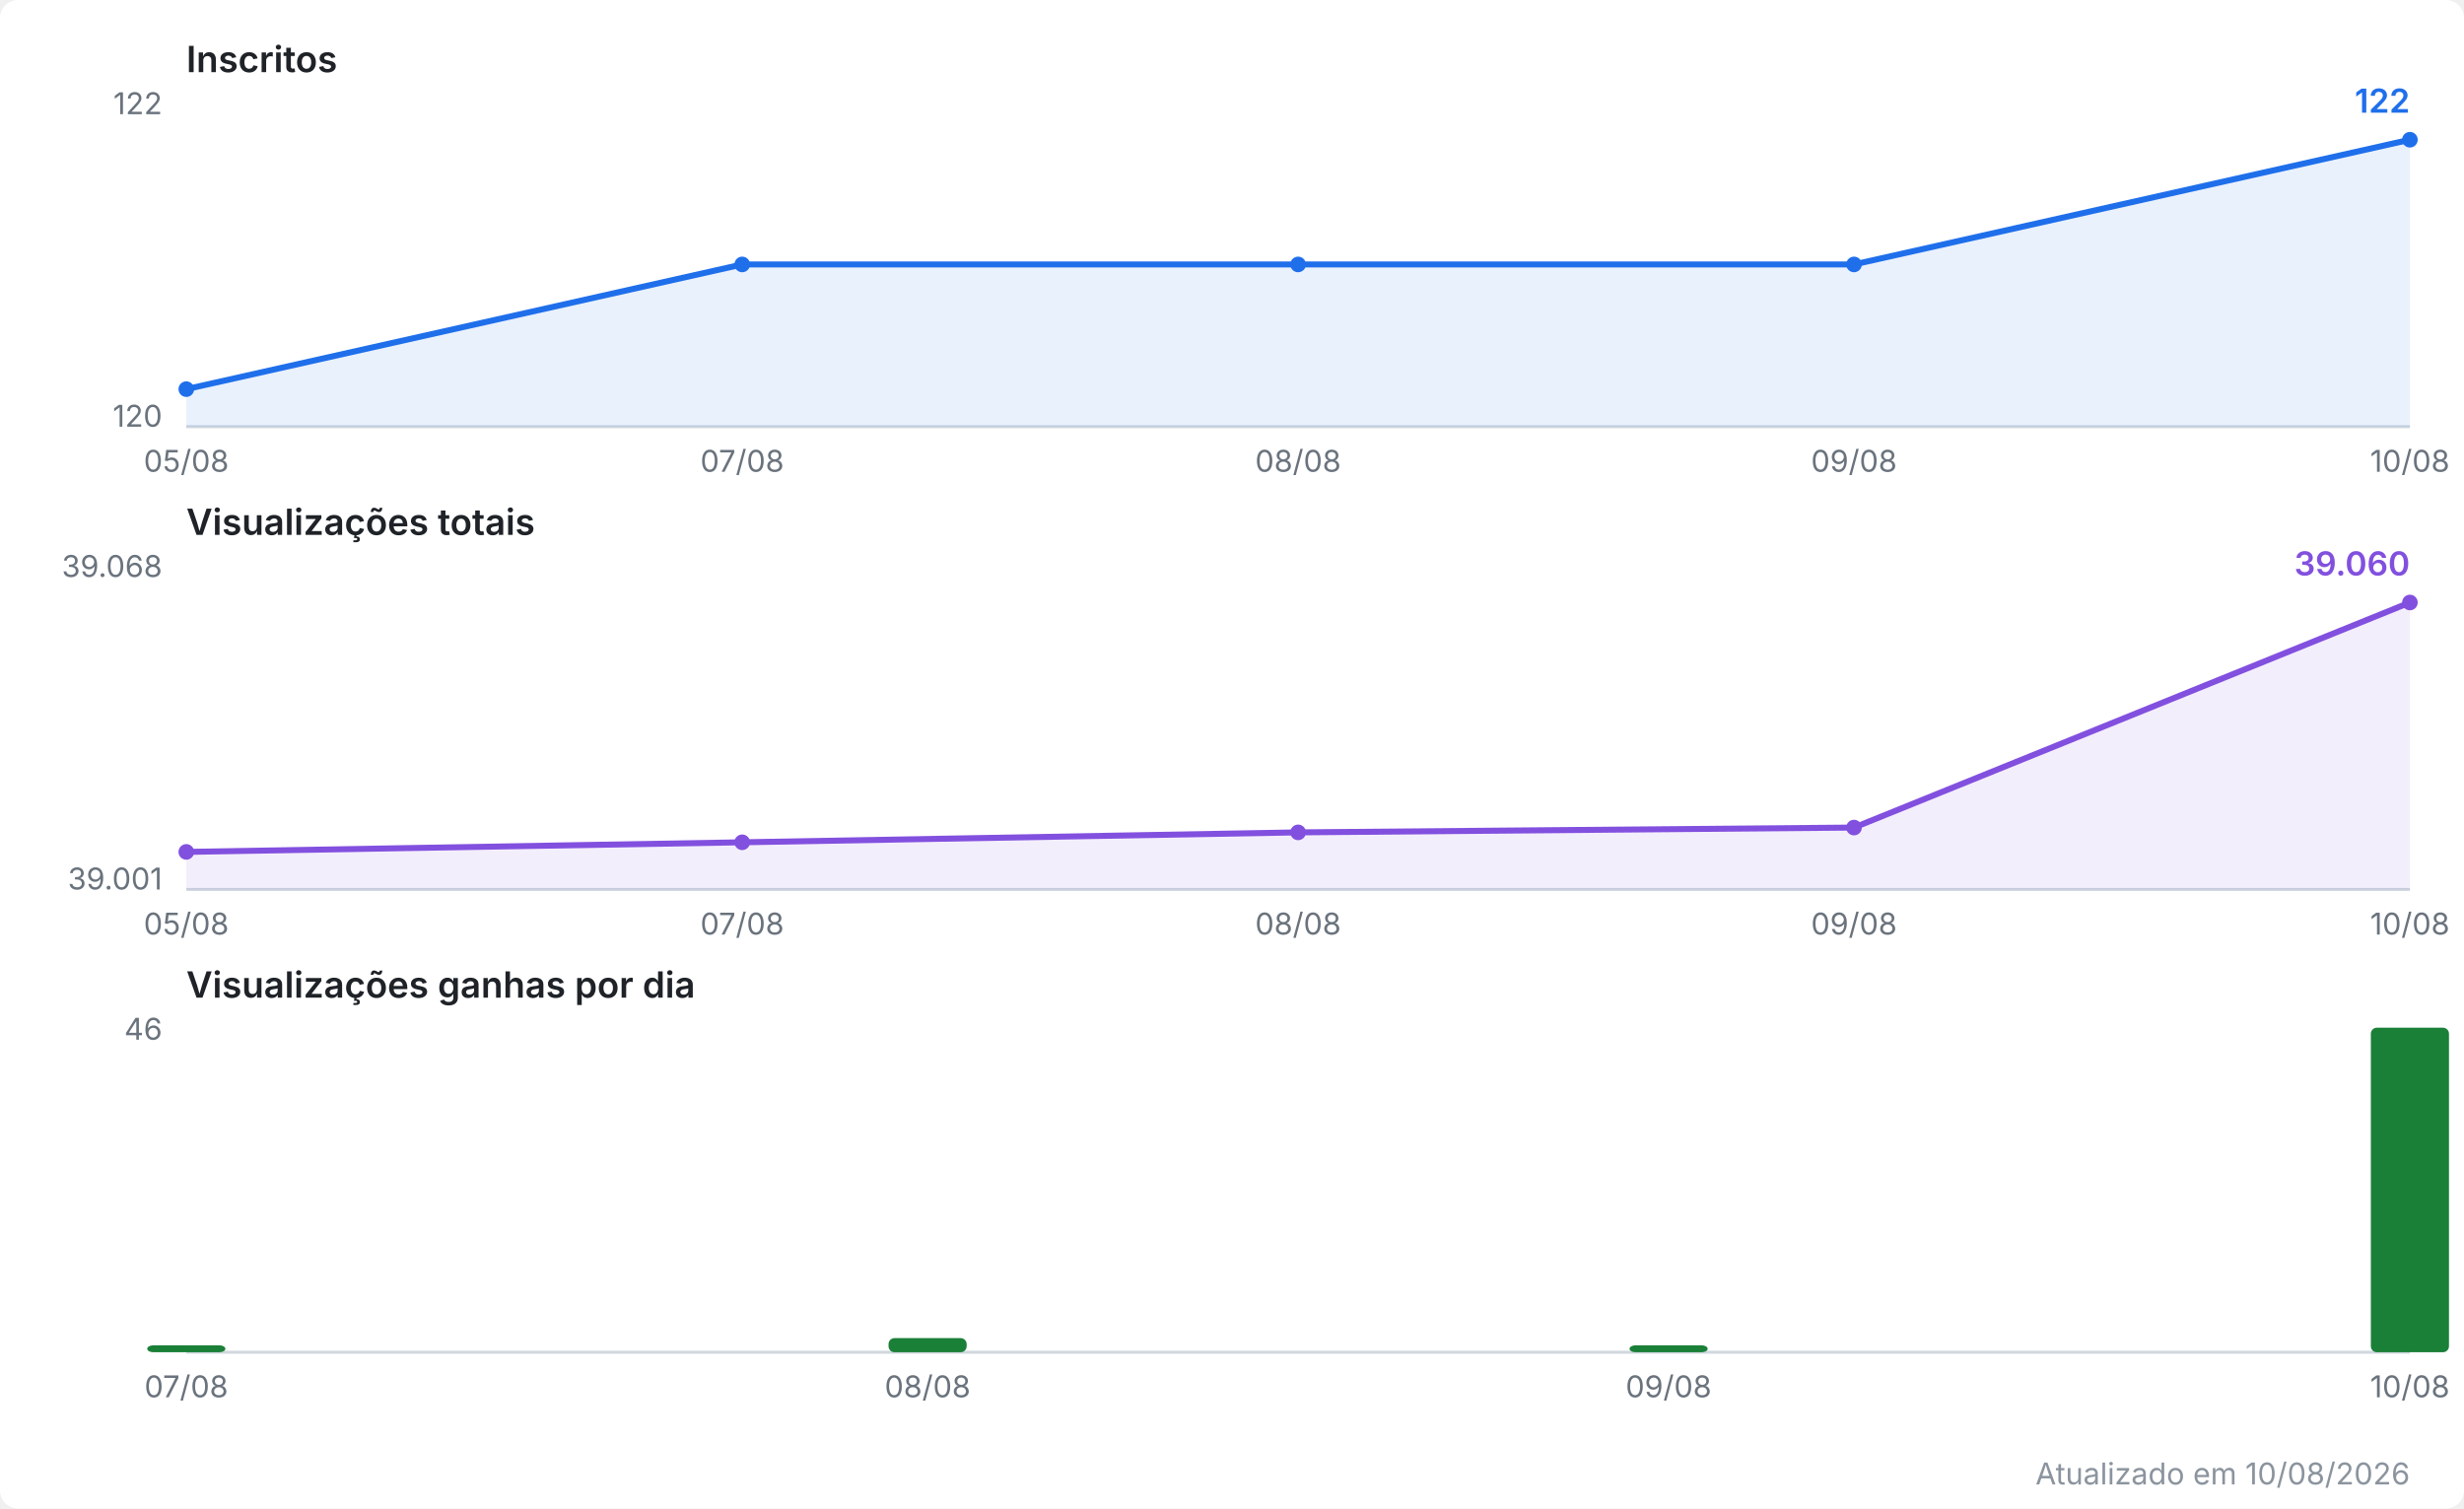
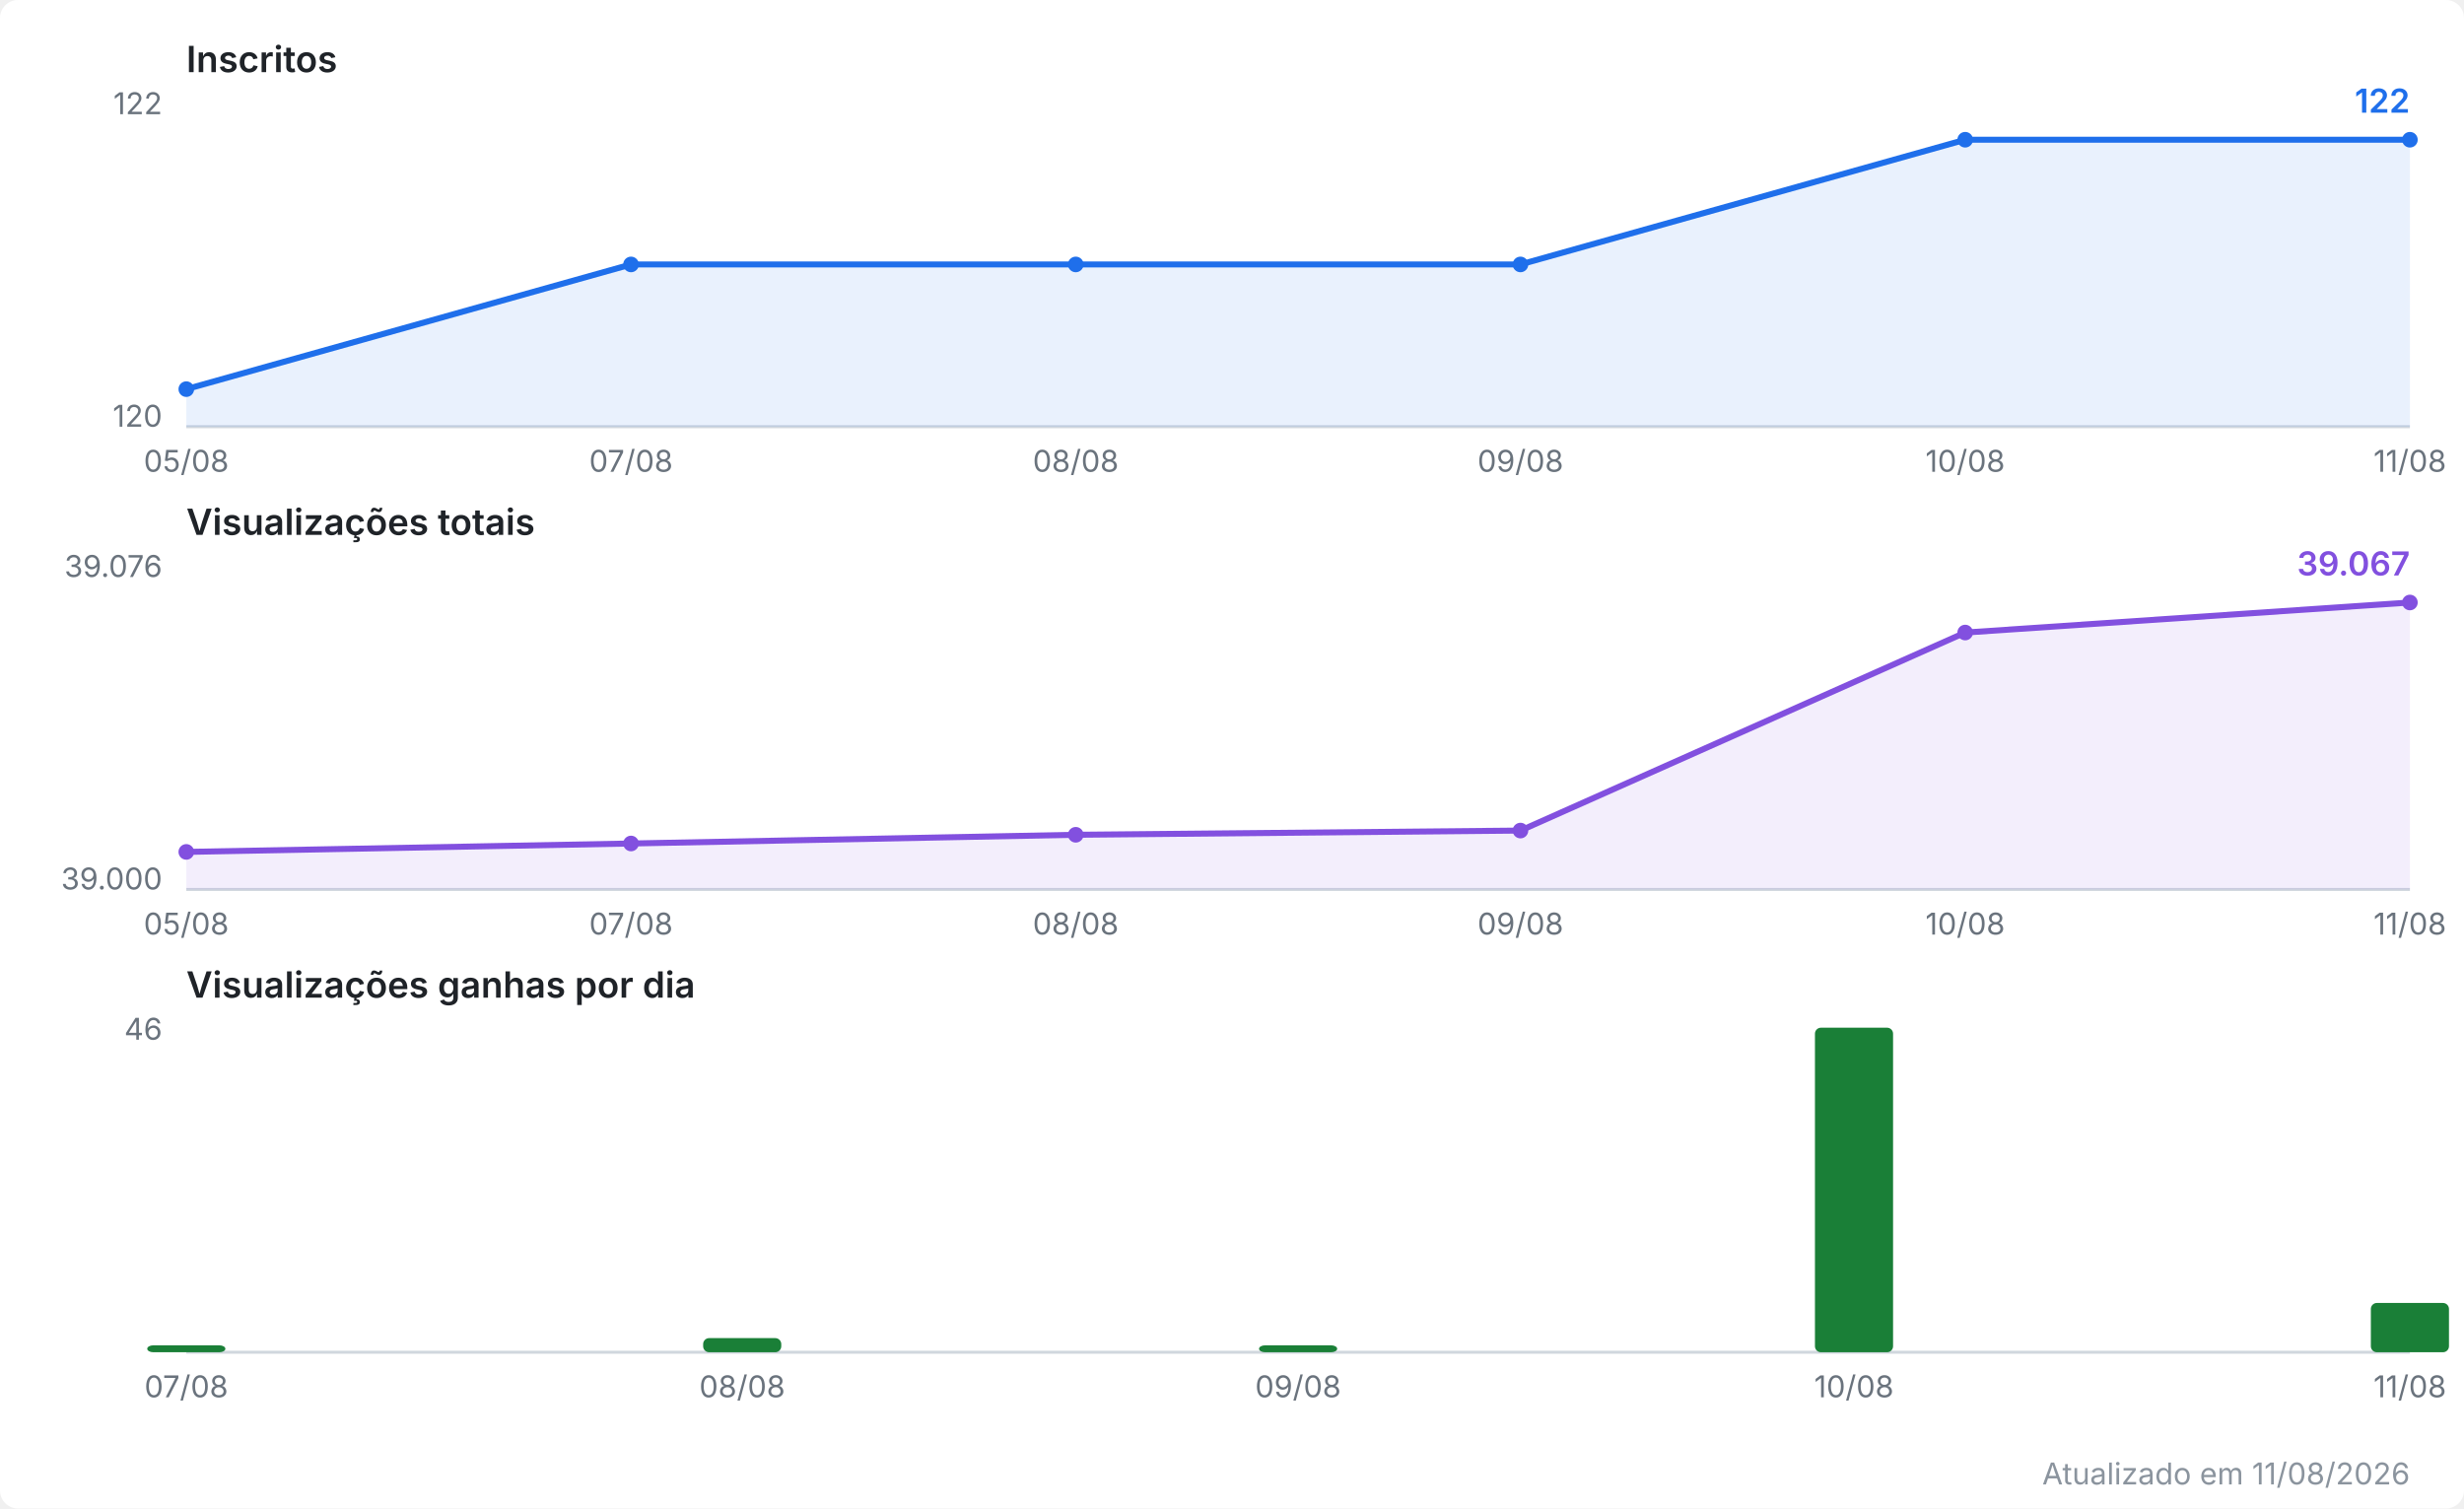
<svg xmlns="http://www.w3.org/2000/svg" viewBox="0 0 820 502" width="820" height="502" role="img" aria-label="Evolução do canal no YouTube">
  <style>
  .fundo { fill: #ffffff; }
  .titulo { font: 600 12px system-ui, -apple-system, Segoe UI, sans-serif; fill: #1f2328; }
  .escala { font: 10px system-ui, -apple-system, Segoe UI, sans-serif; fill: #6a737d; }
  .valor  { font: 600 11px system-ui, -apple-system, Segoe UI, sans-serif; }
  .rodape { font: 10px system-ui, -apple-system, Segoe UI, sans-serif; fill: #8b949e; }
  .eixo { stroke: #d0d7de; stroke-width: 1; }
  .linha { fill: none; stroke-width: 2; stroke-linejoin: round; stroke-linecap: round; }
  .inscritos { stroke: #1f6feb; }
  .inscritos.area { fill: #1f6feb; opacity: 0.10; stroke: none; }
  .inscritos.ponto, .inscritos.valor { fill: #1f6feb; stroke: none; }
  .views { stroke: #8250df; }
  .views.area { fill: #8250df; opacity: 0.10; stroke: none; }
  .views.ponto, .views.valor { fill: #8250df; stroke: none; }
  .barra.ganho { fill: #1a7f37; }
  @media (prefers-color-scheme: dark) {
    .fundo { fill: #0d1117; }
    .titulo { fill: #e6edf3; }
    .escala, .rodape { fill: #8b949e; }
    .eixo { stroke: #30363d; }
    .inscritos { stroke: #58a6ff; }
    .inscritos.area { fill: #58a6ff; }
    .inscritos.ponto, .inscritos.valor { fill: #58a6ff; }
    .views { stroke: #bc8cff; }
    .views.area { fill: #bc8cff; }
    .views.ponto, .views.valor { fill: #bc8cff; }
    .barra.ganho { fill: #3fb950; }
  }
</style>
  <rect class="fundo" width="820" height="502" rx="6" />
  <text class="titulo" x="62" y="24.0">Inscritos</text>
  <line class="eixo" x1="62" y1="142.0" x2="802" y2="142.0" />
  <text class="escala" x="54" y="38.0" text-anchor="end">122</text>
  <text class="escala" x="54" y="142.0" text-anchor="end">120</text>
-   <polygon class="area inscritos" points="62.0,142.0 62.0,129.5 247.0,88.0 432.0,88.0 617.0,88.0 802.0,46.5 802.0,142.0" />
-   <polyline class="linha inscritos" points="62.0,129.5 247.0,88.0 432.0,88.0 617.0,88.0 802.0,46.5" />
+   <polygon class="area inscritos" points="62.0,142.0 62.0,129.5 210.0,88.0 358.0,88.0 506.0,88.0 654.0,46.5 802.0,46.5 802.0,142.0" />
+   <polyline class="linha inscritos" points="62.0,129.5 210.0,88.0 358.0,88.0 506.0,88.0 654.0,46.5 802.0,46.5" />
  <circle class="ponto inscritos" cx="62.0" cy="129.5" r="2.6" />
-   <circle class="ponto inscritos" cx="247.0" cy="88.0" r="2.6" />
-   <circle class="ponto inscritos" cx="432.0" cy="88.0" r="2.6" />
-   <circle class="ponto inscritos" cx="617.0" cy="88.0" r="2.6" />
+   <circle class="ponto inscritos" cx="210.0" cy="88.0" r="2.6" />
+   <circle class="ponto inscritos" cx="358.0" cy="88.0" r="2.6" />
+   <circle class="ponto inscritos" cx="506.0" cy="88.0" r="2.6" />
+   <circle class="ponto inscritos" cx="654.0" cy="46.5" r="2.6" />
  <circle class="ponto inscritos" cx="802.0" cy="46.5" r="2.6" />
  <text class="valor inscritos" x="802.0" y="37.5" text-anchor="end">122</text>
  <text class="escala" x="62.0" y="157.0" text-anchor="middle">05/08</text>
-   <text class="escala" x="247.0" y="157.0" text-anchor="middle">07/08</text>
-   <text class="escala" x="432.0" y="157.0" text-anchor="middle">08/08</text>
-   <text class="escala" x="617.0" y="157.0" text-anchor="middle">09/08</text>
-   <text class="escala" x="802.0" y="157.0" text-anchor="middle">10/08</text>
+   <text class="escala" x="210.0" y="157.0" text-anchor="middle">07/08</text>
+   <text class="escala" x="358.0" y="157.0" text-anchor="middle">08/08</text>
+   <text class="escala" x="506.0" y="157.0" text-anchor="middle">09/08</text>
+   <text class="escala" x="654.0" y="157.0" text-anchor="middle">10/08</text>
+   <text class="escala" x="802.0" y="157.0" text-anchor="middle">11/08</text>
  <text class="titulo" x="62" y="178.0">Visualizações totais</text>
  <line class="eixo" x1="62" y1="296.0" x2="802" y2="296.0" />
-   <text class="escala" x="54" y="192.0" text-anchor="end">39.068</text>
-   <text class="escala" x="54" y="296.0" text-anchor="end">39.001</text>
-   <polygon class="area views" points="62.0,296.0 62.0,283.5 247.0,280.3 432.0,277.0 617.0,275.4 802.0,200.5 802.0,296.0" />
-   <polyline class="linha views" points="62.0,283.5 247.0,280.3 432.0,277.0 617.0,275.4 802.0,200.5" />
+   <text class="escala" x="54" y="192.0" text-anchor="end">39.076</text>
+   <text class="escala" x="54" y="296.0" text-anchor="end">39.000</text>
+   <polygon class="area views" points="62.0,296.0 62.0,283.5 210.0,280.7 358.0,277.8 506.0,276.4 654.0,210.5 802.0,200.5 802.0,296.0" />
+   <polyline class="linha views" points="62.0,283.5 210.0,280.7 358.0,277.8 506.0,276.4 654.0,210.5 802.0,200.5" />
  <circle class="ponto views" cx="62.0" cy="283.5" r="2.6" />
-   <circle class="ponto views" cx="247.0" cy="280.3" r="2.6" />
-   <circle class="ponto views" cx="432.0" cy="277.0" r="2.6" />
-   <circle class="ponto views" cx="617.0" cy="275.4" r="2.6" />
+   <circle class="ponto views" cx="210.0" cy="280.7" r="2.6" />
+   <circle class="ponto views" cx="358.0" cy="277.8" r="2.6" />
+   <circle class="ponto views" cx="506.0" cy="276.4" r="2.6" />
+   <circle class="ponto views" cx="654.0" cy="210.5" r="2.6" />
  <circle class="ponto views" cx="802.0" cy="200.5" r="2.6" />
-   <text class="valor views" x="802.0" y="191.5" text-anchor="end">39.060</text>
+   <text class="valor views" x="802.0" y="191.5" text-anchor="end">39.067</text>
  <text class="escala" x="62.0" y="311.0" text-anchor="middle">05/08</text>
-   <text class="escala" x="247.0" y="311.0" text-anchor="middle">07/08</text>
-   <text class="escala" x="432.0" y="311.0" text-anchor="middle">08/08</text>
-   <text class="escala" x="617.0" y="311.0" text-anchor="middle">09/08</text>
-   <text class="escala" x="802.0" y="311.0" text-anchor="middle">10/08</text>
+   <text class="escala" x="210.0" y="311.0" text-anchor="middle">07/08</text>
+   <text class="escala" x="358.0" y="311.0" text-anchor="middle">08/08</text>
+   <text class="escala" x="506.0" y="311.0" text-anchor="middle">09/08</text>
+   <text class="escala" x="654.0" y="311.0" text-anchor="middle">10/08</text>
+   <text class="escala" x="802.0" y="311.0" text-anchor="middle">11/08</text>
  <text class="titulo" x="62" y="332.0">Visualizações ganhas por dia</text>
  <line class="eixo" x1="62" y1="450.0" x2="802" y2="450.0" />
  <text class="escala" x="54" y="346.0" text-anchor="end">46</text>
  <rect class="barra ganho" x="49.0" y="447.7" width="26.0" height="2.3" rx="2" />
-   <rect class="barra ganho" x="295.7" y="445.3" width="26.0" height="4.7" rx="2" />
-   <rect class="barra ganho" x="542.3" y="447.7" width="26.0" height="2.3" rx="2" />
-   <rect class="barra ganho" x="789.0" y="342.0" width="26.0" height="108.0" rx="2" />
+   <rect class="barra ganho" x="234.0" y="445.3" width="26.0" height="4.7" rx="2" />
+   <rect class="barra ganho" x="419.0" y="447.7" width="26.0" height="2.3" rx="2" />
+   <rect class="barra ganho" x="604.0" y="342.0" width="26.0" height="108.0" rx="2" />
+   <rect class="barra ganho" x="789.0" y="433.6" width="26.0" height="16.4" rx="2" />
  <text class="escala" x="62.0" y="465.0" text-anchor="middle">07/08</text>
-   <text class="escala" x="308.7" y="465.0" text-anchor="middle">08/08</text>
-   <text class="escala" x="555.3" y="465.0" text-anchor="middle">09/08</text>
-   <text class="escala" x="802.0" y="465.0" text-anchor="middle">10/08</text>
-   <text class="rodape" x="802" y="494" text-anchor="end">Atualizado em 10/08/2026</text>
+   <text class="escala" x="247.0" y="465.0" text-anchor="middle">08/08</text>
+   <text class="escala" x="432.0" y="465.0" text-anchor="middle">09/08</text>
+   <text class="escala" x="617.0" y="465.0" text-anchor="middle">10/08</text>
+   <text class="escala" x="802.0" y="465.0" text-anchor="middle">11/08</text>
+   <text class="rodape" x="802" y="494" text-anchor="end">Atualizado em 11/08/2026</text>
</svg>
